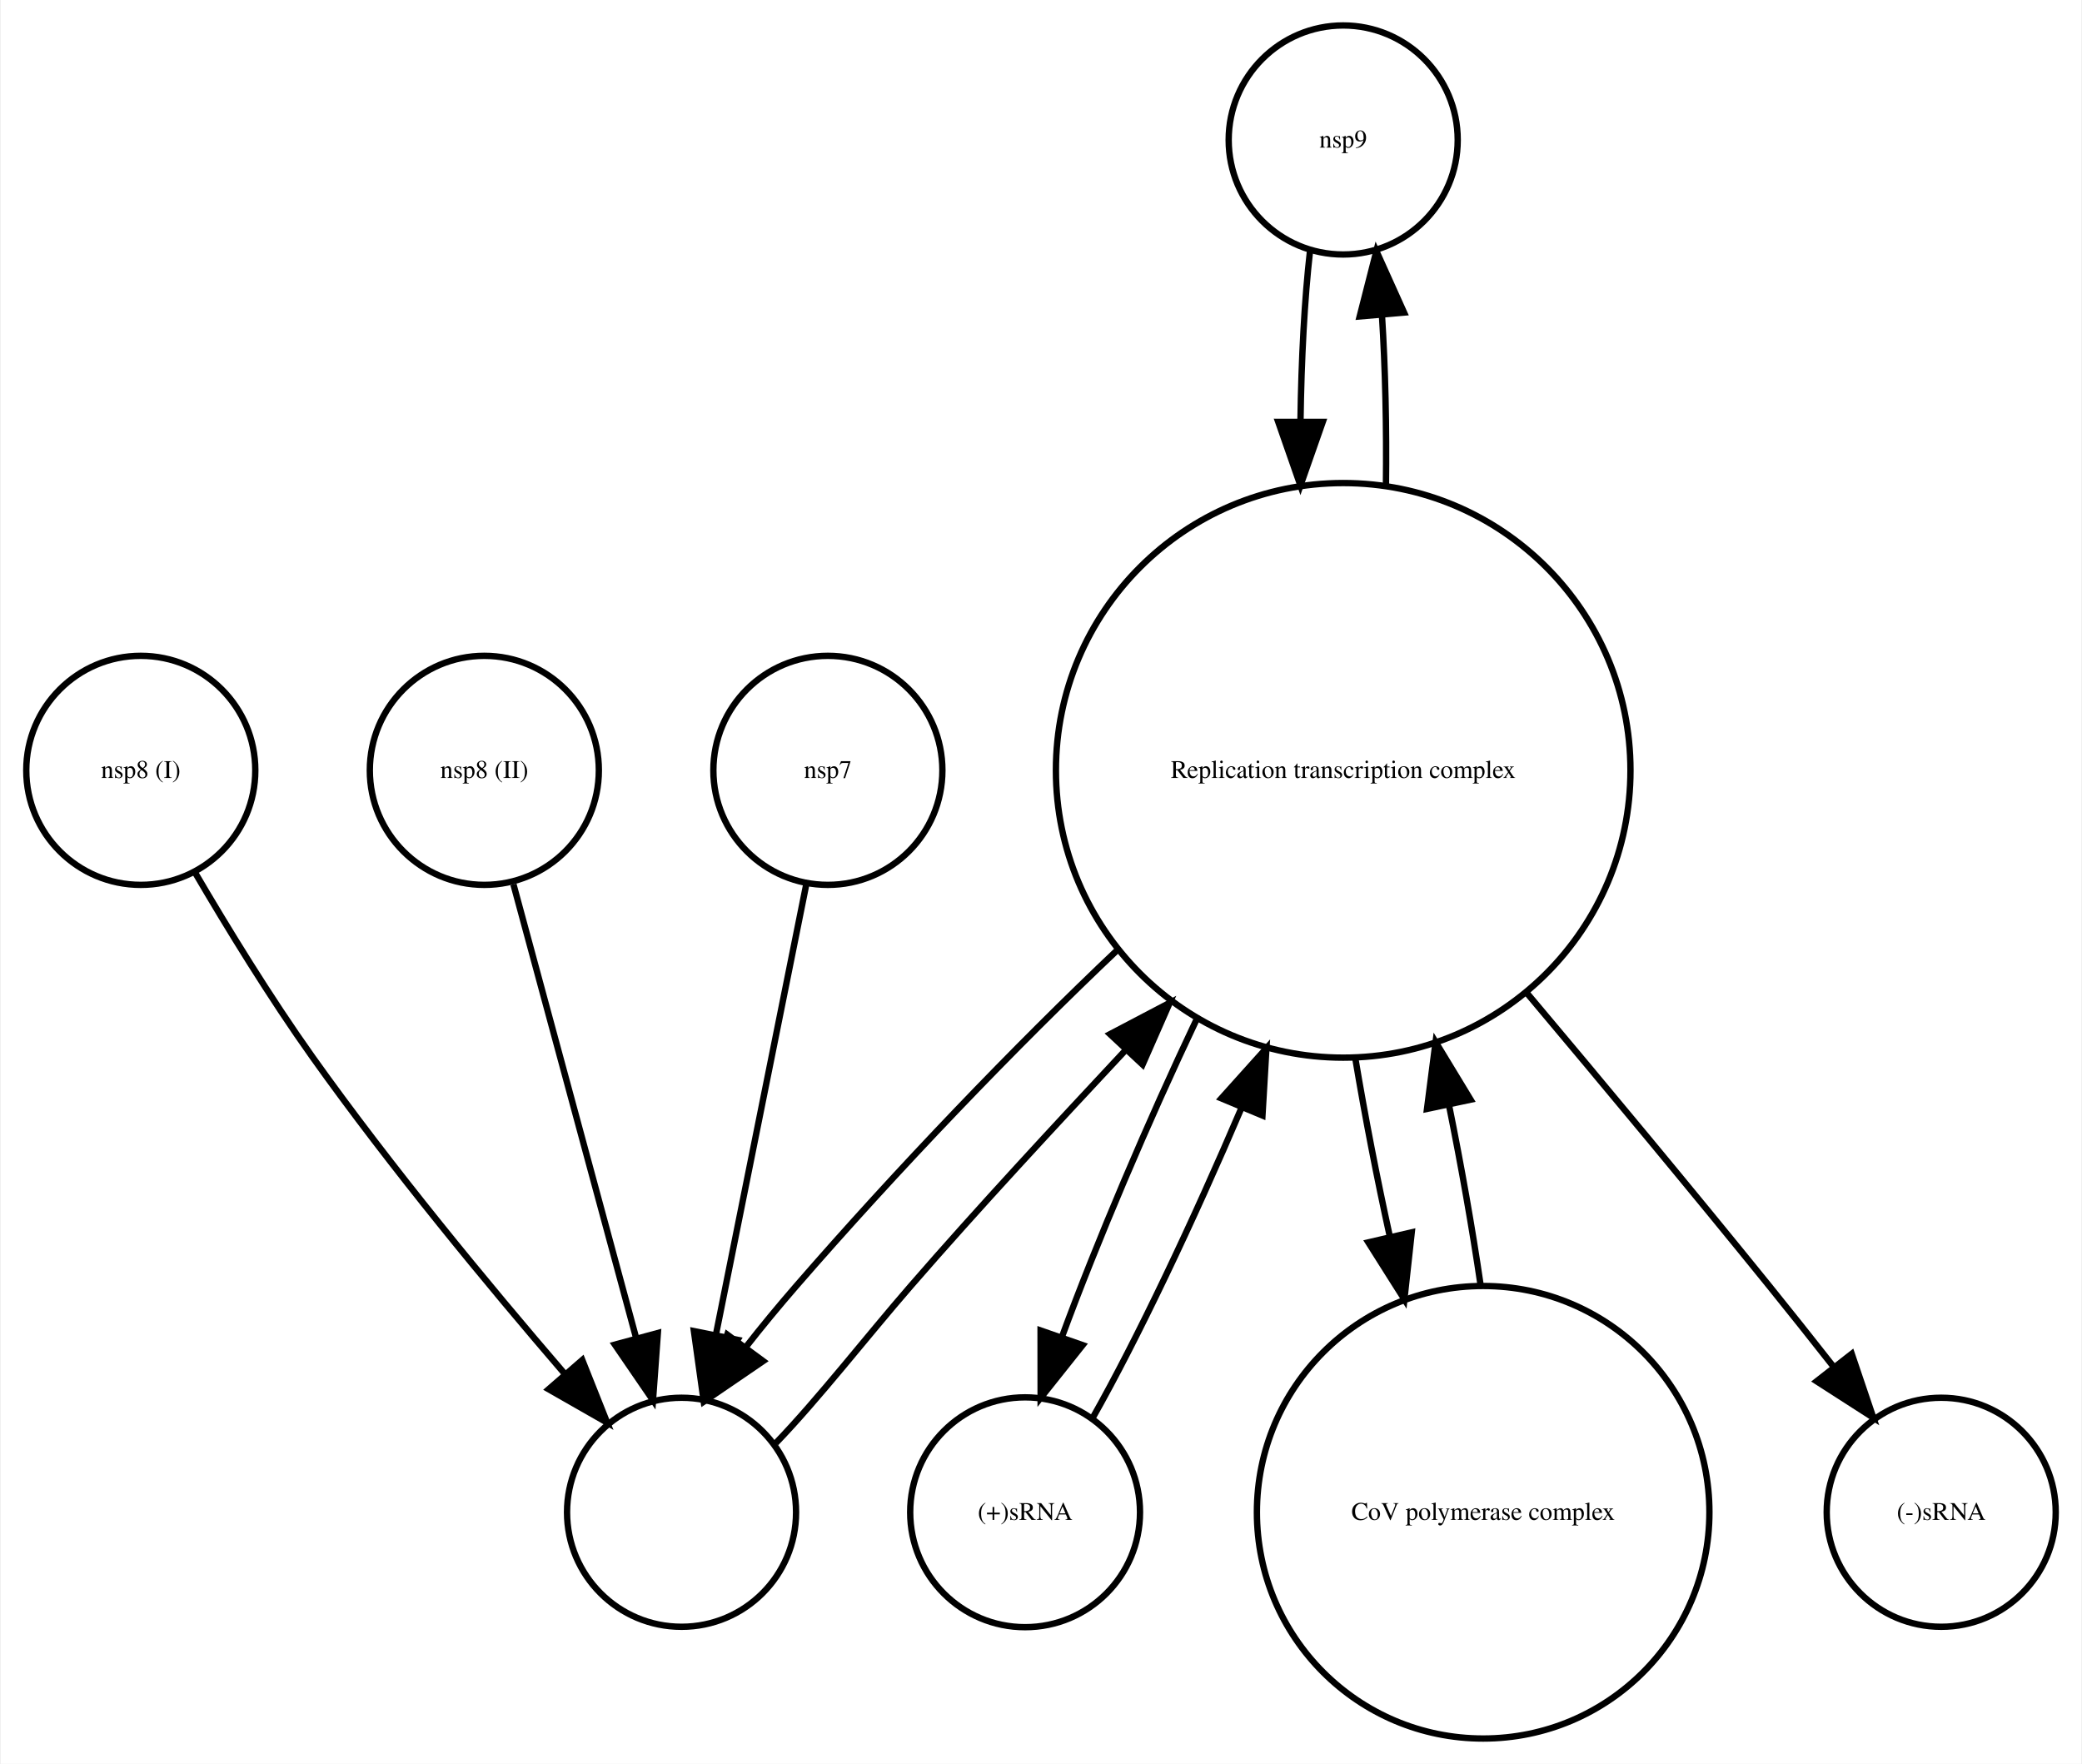
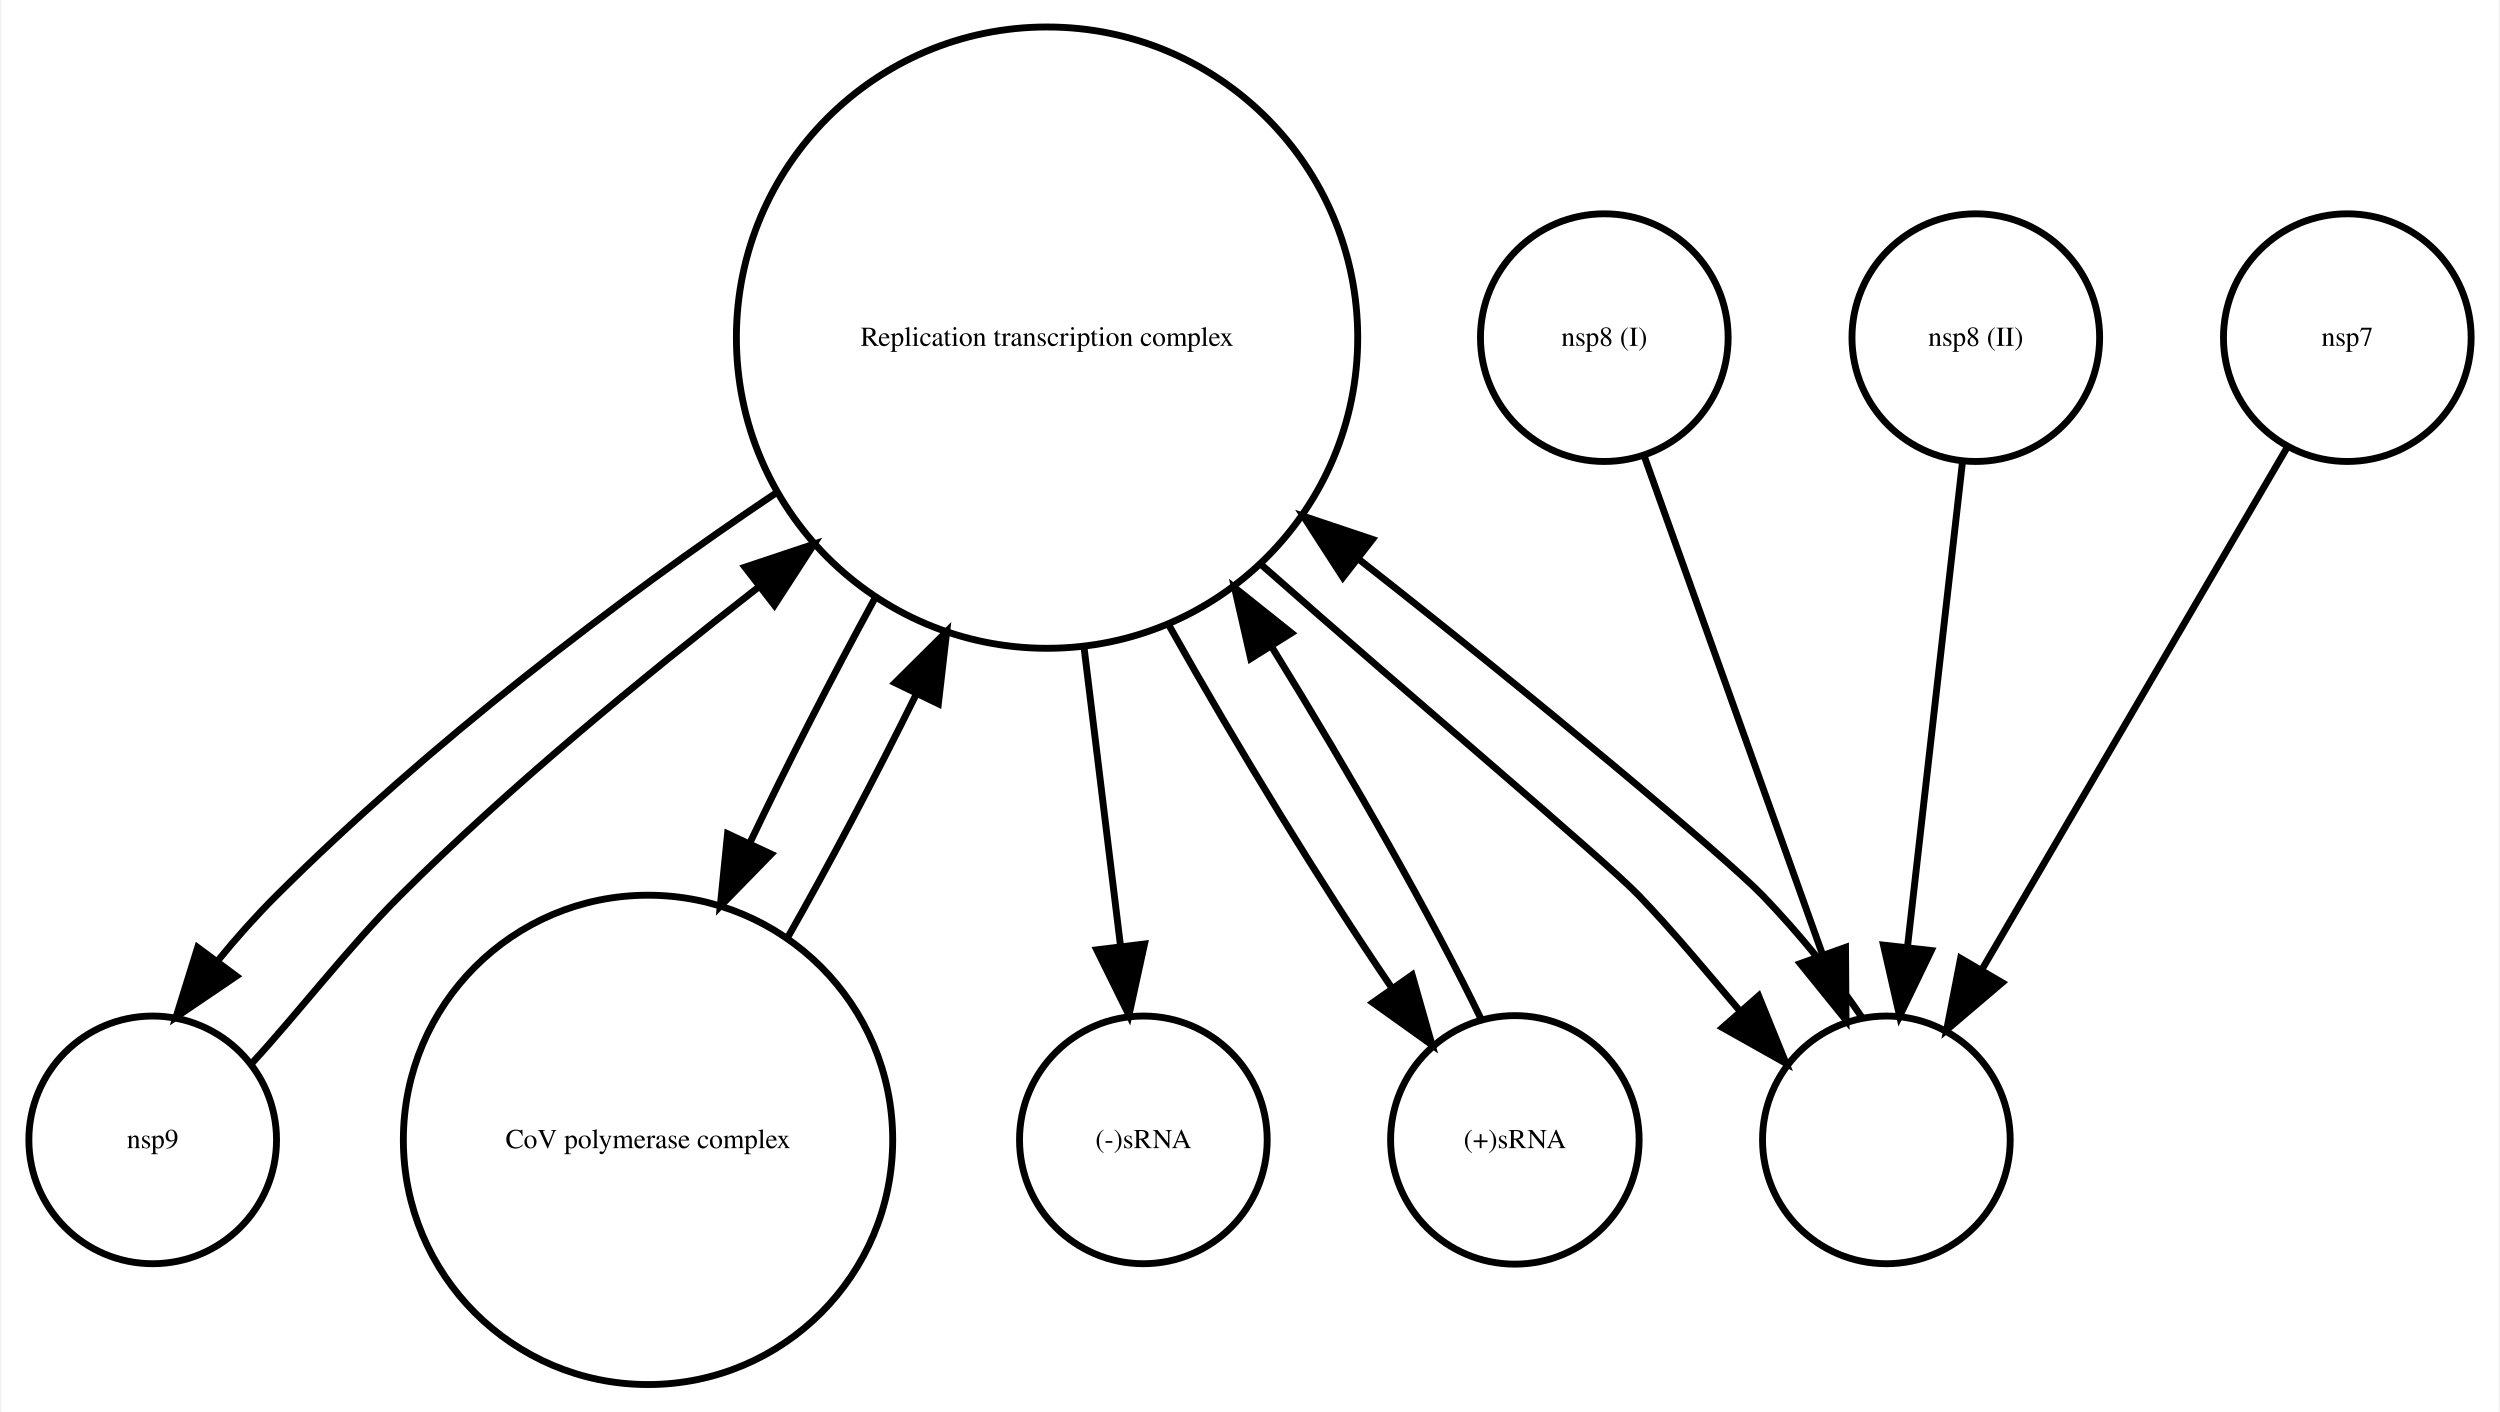
- <svg xmlns="http://www.w3.org/2000/svg" width="327pt" height="277pt" viewBox="0.00 0.00 327.00 277.22">
-   <g id="graph0" class="graph" transform="scale(1 1) rotate(0) translate(4 273.22)">
-     <polygon fill="white" stroke="none" points="-4,4 -4,-273.22 323,-273.22 323,4 -4,4" />
+ <svg xmlns="http://www.w3.org/2000/svg" width="363pt" height="205pt" viewBox="0.00 0.00 363.00 205.22">
+   <g id="graph0" class="graph" transform="scale(1 1) rotate(0) translate(4 201.22)">
+     <polygon fill="white" stroke="none" points="-4,4 -4,-201.22 359,-201.22 359,4 -4,4" />
    <g id="node1" class="node">
-       <ellipse fill="none" stroke="black" cx="207" cy="-251.22" rx="18" ry="18" />
-       <text text-anchor="middle" x="207" y="-250.02" font-family="Times,serif" font-size="4.00">nsp9</text>
+       <ellipse fill="none" stroke="black" cx="148" cy="-152.142" rx="45.156" ry="45.156" />
+       <text text-anchor="middle" x="148" y="-150.942" font-family="Times,serif" font-size="4.00">Replication transcription complex </text>
+     </g>
+     <g id="node3" class="node">
+       <ellipse fill="none" stroke="black" cx="18" cy="-35.532" rx="18" ry="18" />
+       <text text-anchor="middle" x="18" y="-34.332" font-family="Times,serif" font-size="4.00">nsp9</text>
+     </g>
+     <g id="edge1" class="edge">
+       <path fill="none" stroke="black" d="M108.545,-129.523C85.926,-114.369 57.972,-92.976 36,-71.064 33.053,-68.125 30.133,-64.866 27.451,-61.558" />
+       <polygon fill="black" stroke="black" points="30.16,-59.335 21.392,-53.387 24.537,-63.504 30.16,-59.335" />
+     </g>
+     <g id="node5" class="node">
+       <ellipse fill="none" stroke="black" cx="90" cy="-35.532" rx="35.564" ry="35.564" />
+       <text text-anchor="middle" x="90" y="-34.332" font-family="Times,serif" font-size="4.00">CoV polymerase complex</text>
+     </g>
+     <g id="edge2" class="edge">
+       <path fill="none" stroke="black" d="M122.975,-114.248C116.767,-102.888 110.336,-90.298 104.764,-78.617" />
+       <polygon fill="black" stroke="black" points="107.902,-77.065 100.5,-69.485 101.559,-80.027 107.902,-77.065" />
+     </g>
+     <g id="node7" class="node">
+       <ellipse fill="none" stroke="black" cx="162" cy="-35.532" rx="18" ry="18" />
+       <text text-anchor="middle" x="162" y="-34.332" font-family="Times,serif" font-size="4.00">(-)sRNA</text>
+     </g>
+     <g id="edge3" class="edge">
+       <path fill="none" stroke="black" d="M153.373,-107.159C155.156,-92.561 157.088,-76.742 158.671,-63.783" />
+       <polygon fill="black" stroke="black" points="162.169,-64.01 159.908,-53.659 155.221,-63.161 162.169,-64.01" />
    </g>
    <g id="node8" class="node">
-       <ellipse fill="none" stroke="black" cx="207" cy="-152.142" rx="45.156" ry="45.156" />
-       <text text-anchor="middle" x="207" y="-150.942" font-family="Times,serif" font-size="4.00">Replication transcription complex </text>
+       <ellipse fill="none" stroke="black" cx="216" cy="-35.532" rx="18.062" ry="18.062" />
+       <text text-anchor="middle" x="216" y="-34.332" font-family="Times,serif" font-size="4.00">(+)sRNA</text>
    </g>
-     <g id="edge1" class="edge">
-       <path fill="none" stroke="black" d="M201.783,-233.752C200.92,-226.204 200.421,-216.784 200.287,-207.071" />
-       <polygon fill="black" stroke="black" points="203.787,-206.908 200.279,-196.911 196.787,-206.914 203.787,-206.908" />
+     <g id="edge4" class="edge">
+       <path fill="none" stroke="black" d="M165.673,-110.412C175.664,-92.616 187.978,-72.487 198.037,-57.738" />
+       <polygon fill="black" stroke="black" points="201.07,-59.511 203.968,-49.32 195.348,-55.479 201.07,-59.511" />
+     </g>
+     <g id="node9" class="node">
+       <ellipse fill="none" stroke="black" cx="270" cy="-35.532" rx="18" ry="18" />
+       <text text-anchor="middle" x="270" y="-34.332" font-family="Times,serif" font-size="4.00"> </text>
+     </g>
+     <g id="edge5" class="edge">
+       <path fill="none" stroke="black" d="M179.063,-119.201C201.633,-99.273 228.835,-76.422 234,-71.064 238.968,-65.91 243.93,-59.882 248.667,-54.317" />
+       <polygon fill="black" stroke="black" points="251.435,-56.469 255.419,-46.652 246.183,-51.842 251.435,-56.469" />
    </g>
    <g id="node2" class="node">
-       <ellipse fill="none" stroke="black" cx="103" cy="-35.532" rx="18" ry="18" />
-       <text text-anchor="middle" x="103" y="-34.332" font-family="Times,serif" font-size="4.00"> </text>
+       <ellipse fill="none" stroke="black" cx="229" cy="-152.142" rx="18" ry="18" />
+       <text text-anchor="middle" x="229" y="-150.942" font-family="Times,serif" font-size="4.00">nsp8 (I)</text>
    </g>
-     <g id="edge2" class="edge">
-       <path fill="none" stroke="black" d="M117.834,-46.42C124.597,-53.444 132.017,-63.017 139,-71.064 149.68,-83.372 161.698,-96.279 172.684,-108.048" />
-       <polygon fill="black" stroke="black" points="170.349,-110.676 179.73,-115.6 175.467,-105.901 170.349,-110.676" />
+     <g id="edge6" class="edge">
+       <path fill="none" stroke="black" d="M234.874,-134.721C241.633,-115.828 252.818,-84.562 260.749,-62.392" />
+       <polygon fill="black" stroke="black" points="264.064,-63.517 264.137,-52.922 257.473,-61.159 264.064,-63.517" />
    </g>
-     <g id="node3" class="node">
-       <ellipse fill="none" stroke="black" cx="157" cy="-35.532" rx="18.062" ry="18.062" />
-       <text text-anchor="middle" x="157" y="-34.332" font-family="Times,serif" font-size="4.00">(+)sRNA</text>
-     </g>
-     <g id="edge3" class="edge">
-       <path fill="none" stroke="black" d="M167.658,-50.432C174.594,-62.671 183.426,-81.288 191.063,-99.201" />
-       <polygon fill="black" stroke="black" points="187.849,-100.587 194.932,-108.466 194.309,-97.889 187.849,-100.587" />
+     <g id="edge7" class="edge">
+       <path fill="none" stroke="black" d="M32.488,-46.743C39.088,-53.919 46.456,-63.541 54,-71.064 69.988,-87.008 89.143,-102.678 106.043,-115.869" />
+       <polygon fill="black" stroke="black" points="104.085,-118.779 114.134,-122.136 108.371,-113.245 104.085,-118.779" />
    </g>
    <g id="node4" class="node">
-       <ellipse fill="none" stroke="black" cx="301" cy="-35.532" rx="18" ry="18" />
-       <text text-anchor="middle" x="301" y="-34.332" font-family="Times,serif" font-size="4.00">(-)sRNA</text>
+       <ellipse fill="none" stroke="black" cx="283" cy="-152.142" rx="18" ry="18" />
+       <text text-anchor="middle" x="283" y="-150.942" font-family="Times,serif" font-size="4.00">nsp8 (II)</text>
    </g>
-     <g id="node5" class="node">
-       <ellipse fill="none" stroke="black" cx="18" cy="-152.142" rx="18" ry="18" />
-       <text text-anchor="middle" x="18" y="-150.942" font-family="Times,serif" font-size="4.00">nsp8 (I)</text>
+     <g id="edge8" class="edge">
+       <path fill="none" stroke="black" d="M281.082,-134.231C278.97,-115.609 275.544,-85.409 273.06,-63.509" />
+       <polygon fill="black" stroke="black" points="276.531,-63.054 271.926,-53.513 269.576,-63.843 276.531,-63.054" />
    </g>
-     <g id="edge4" class="edge">
-       <path fill="none" stroke="black" d="M26.502,-136.12C31.586,-127.44 38.336,-116.42 45,-107.064 57.339,-89.741 72.674,-71.204 84.476,-57.483" />
-       <polygon fill="black" stroke="black" points="87.394,-59.461 91.309,-49.616 82.109,-54.87 87.394,-59.461" />
+     <g id="edge9" class="edge">
+       <path fill="none" stroke="black" d="M110.203,-64.775C116.307,-75.497 122.935,-88.065 128.954,-100.242" />
+       <polygon fill="black" stroke="black" points="125.903,-101.973 133.419,-109.441 132.201,-98.917 125.903,-101.973" />
    </g>
    <g id="node6" class="node">
-       <ellipse fill="none" stroke="black" cx="229" cy="-35.532" rx="35.564" ry="35.564" />
-       <text text-anchor="middle" x="229" y="-34.332" font-family="Times,serif" font-size="4.00">CoV polymerase complex</text>
-     </g>
-     <g id="edge5" class="edge">
-       <path fill="none" stroke="black" d="M228.599,-71.232C227.291,-80.168 225.562,-89.977 223.62,-99.569" />
-       <polygon fill="black" stroke="black" points="220.177,-98.933 221.527,-109.441 227.025,-100.384 220.177,-98.933" />
-     </g>
-     <g id="node7" class="node">
-       <ellipse fill="none" stroke="black" cx="72" cy="-152.142" rx="18" ry="18" />
-       <text text-anchor="middle" x="72" y="-150.942" font-family="Times,serif" font-size="4.00">nsp8 (II)</text>
-     </g>
-     <g id="edge6" class="edge">
-       <path fill="none" stroke="black" d="M76.574,-134.231C81.663,-115.417 89.949,-84.784 95.886,-62.834" />
-       <polygon fill="black" stroke="black" points="99.275,-63.707 98.508,-53.14 92.518,-61.879 99.275,-63.707" />
-     </g>
-     <g id="edge7" class="edge">
-       <path fill="none" stroke="black" d="M213.721,-196.911C213.832,-206.021 213.624,-215.357 213.096,-223.619" />
-       <polygon fill="black" stroke="black" points="209.594,-223.487 212.217,-233.752 216.568,-224.092 209.594,-223.487" />
-     </g>
-     <g id="edge8" class="edge">
-       <path fill="none" stroke="black" d="M171.607,-124C155.529,-108.792 136.801,-89.273 121,-71.064 118.327,-67.984 115.59,-64.68 113.015,-61.38" />
-       <polygon fill="black" stroke="black" points="115.827,-59.296 107.078,-53.32 110.191,-63.447 115.827,-59.296" />
-     </g>
-     <g id="edge9" class="edge">
-       <path fill="none" stroke="black" d="M184.098,-113.297C176.306,-96.874 168.282,-78.032 162.8,-63.125" />
-       <polygon fill="black" stroke="black" points="166.044,-61.8 159.445,-53.512 159.435,-64.106 166.044,-61.8" />
+       <ellipse fill="none" stroke="black" cx="337" cy="-152.142" rx="18" ry="18" />
+       <text text-anchor="middle" x="337" y="-150.942" font-family="Times,serif" font-size="4.00">nsp7</text>
    </g>
    <g id="edge10" class="edge">
-       <path fill="none" stroke="black" d="M235.942,-117.057C247.839,-102.915 261.688,-86.285 274,-71.064 277.24,-67.059 280.654,-62.758 283.923,-58.597" />
-       <polygon fill="black" stroke="black" points="286.934,-60.429 290.33,-50.394 281.417,-56.121 286.934,-60.429" />
+       <path fill="none" stroke="black" d="M328.241,-136.159C316.955,-116.854 297.206,-83.07 283.869,-60.257" />
+       <polygon fill="black" stroke="black" points="286.83,-58.386 278.761,-51.519 280.787,-61.919 286.83,-58.386" />
    </g>
    <g id="edge11" class="edge">
-       <path fill="none" stroke="black" d="M208.912,-106.831C210.445,-97.678 212.308,-88.057 214.309,-78.973" />
-       <polygon fill="black" stroke="black" points="217.773,-79.528 216.617,-68.996 210.953,-77.951 217.773,-79.528" />
-     </g>
-     <g id="node9" class="node">
-       <ellipse fill="none" stroke="black" cx="126" cy="-152.142" rx="18" ry="18" />
-       <text text-anchor="middle" x="126" y="-150.942" font-family="Times,serif" font-size="4.00">nsp7</text>
+       <path fill="none" stroke="black" d="M211.113,-53.047C204.303,-67.215 192.357,-88.288 180.609,-107.275" />
+       <polygon fill="black" stroke="black" points="177.598,-105.49 175.245,-115.82 183.526,-109.212 177.598,-105.49" />
    </g>
    <g id="edge12" class="edge">
-       <path fill="none" stroke="black" d="M122.606,-134.231C118.869,-115.609 112.809,-85.409 108.414,-63.509" />
-       <polygon fill="black" stroke="black" points="111.807,-62.629 106.408,-53.513 104.944,-64.006 111.807,-62.629" />
+       <path fill="none" stroke="black" d="M266.488,-53.269C262.557,-59.117 257.281,-65.585 252,-71.064 246.783,-76.477 219.074,-99.743 193.464,-119.812" />
+       <polygon fill="black" stroke="black" points="191.005,-117.29 185.255,-126.189 195.299,-122.818 191.005,-117.29" />
    </g>
  </g>
</svg>
